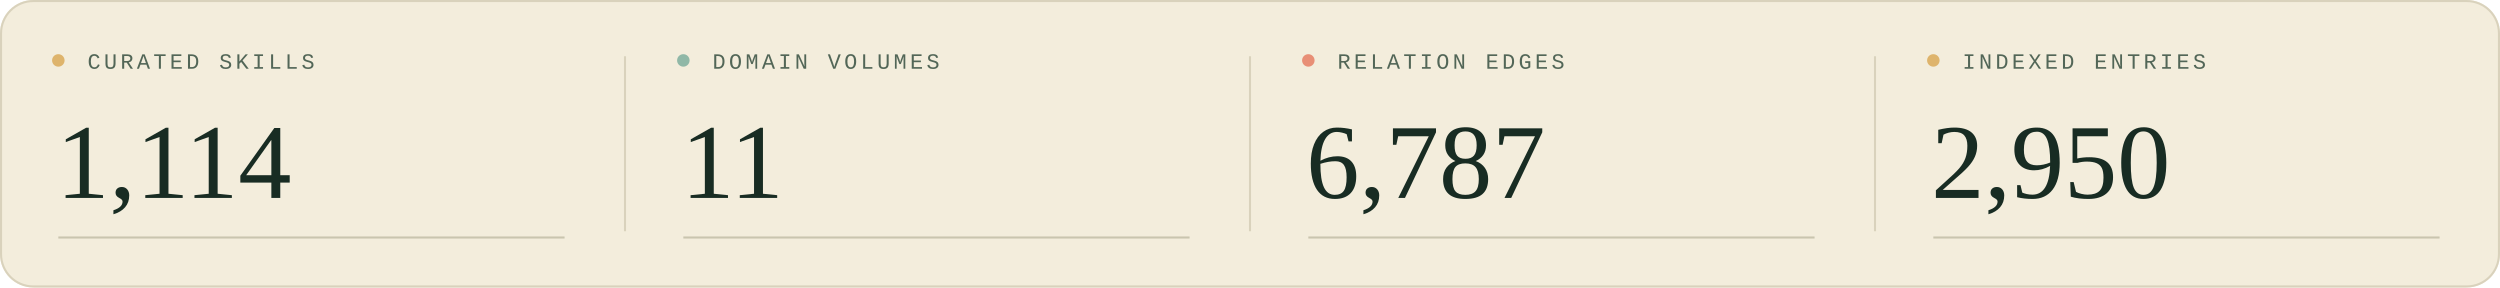
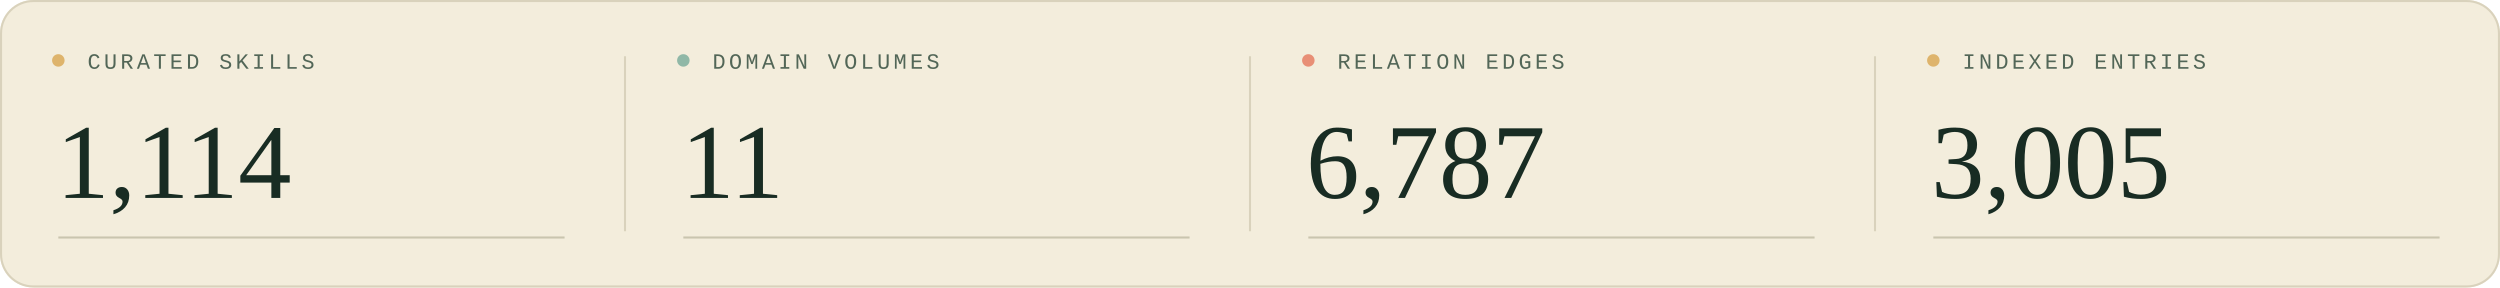
<svg xmlns="http://www.w3.org/2000/svg" width="1200" height="138" viewBox="0 0 1200 138" role="img" aria-labelledby="title description">
  <style>
  .sans { font-family: 'Segoe UI', Arial, sans-serif; }
  .serif { font-family: Georgia, 'Times New Roman', serif; }
  .mono { font-family: 'Courier New', monospace; }
</style>
  <rect width="1200" height="138" rx="16" fill="#f3eddc" />
  <rect x=".5" y=".5" width="1199" height="137" rx="15.5" fill="none" stroke="#d9d2bc" />
  <g transform="translate(0 0)">
    <circle cx="28" cy="29" r="3" fill="#deb46c" />
    <text x="42" y="33" class="mono" font-size="10.5" letter-spacing="1.6" fill="#526657">CURATED SKILLS</text>
    <text x="27" y="95" class="serif" font-size="51" fill="#182c23">1,114</text>
    <path d="M28 114H271" stroke="#c9c5af" />
  </g>
  <g transform="translate(300 0)">
    <path d="M0 27V111" stroke="#d9d2bc" />
    <circle cx="28" cy="29" r="3" fill="#90b8a7" />
    <text x="42" y="33" class="mono" font-size="10.5" letter-spacing="1.6" fill="#526657">DOMAIN VOLUMES</text>
    <text x="27" y="95" class="serif" font-size="51" fill="#182c23">11</text>
    <path d="M28 114H271" stroke="#c9c5af" />
  </g>
  <g transform="translate(600 0)">
    <path d="M0 27V111" stroke="#d9d2bc" />
    <circle cx="28" cy="29" r="3" fill="#e88f76" />
    <text x="42" y="33" class="mono" font-size="10.5" letter-spacing="1.6" fill="#526657">RELATION EDGES</text>
    <text x="27" y="95" class="serif" font-size="51" fill="#182c23">6,787</text>
    <path d="M28 114H271" stroke="#c9c5af" />
  </g>
  <g transform="translate(900 0)">
    <path d="M0 27V111" stroke="#d9d2bc" />
    <circle cx="28" cy="29" r="3" fill="#deb46c" />
    <text x="42" y="33" class="mono" font-size="10.5" letter-spacing="1.6" fill="#526657">INDEXED ENTRIES</text>
-     <text x="27" y="95" class="serif" font-size="51" fill="#182c23">2,950</text>
+     <text x="27" y="95" class="serif" font-size="51" fill="#182c23">3,005</text>
    <path d="M28 114H271" stroke="#c9c5af" />
  </g>
</svg>
